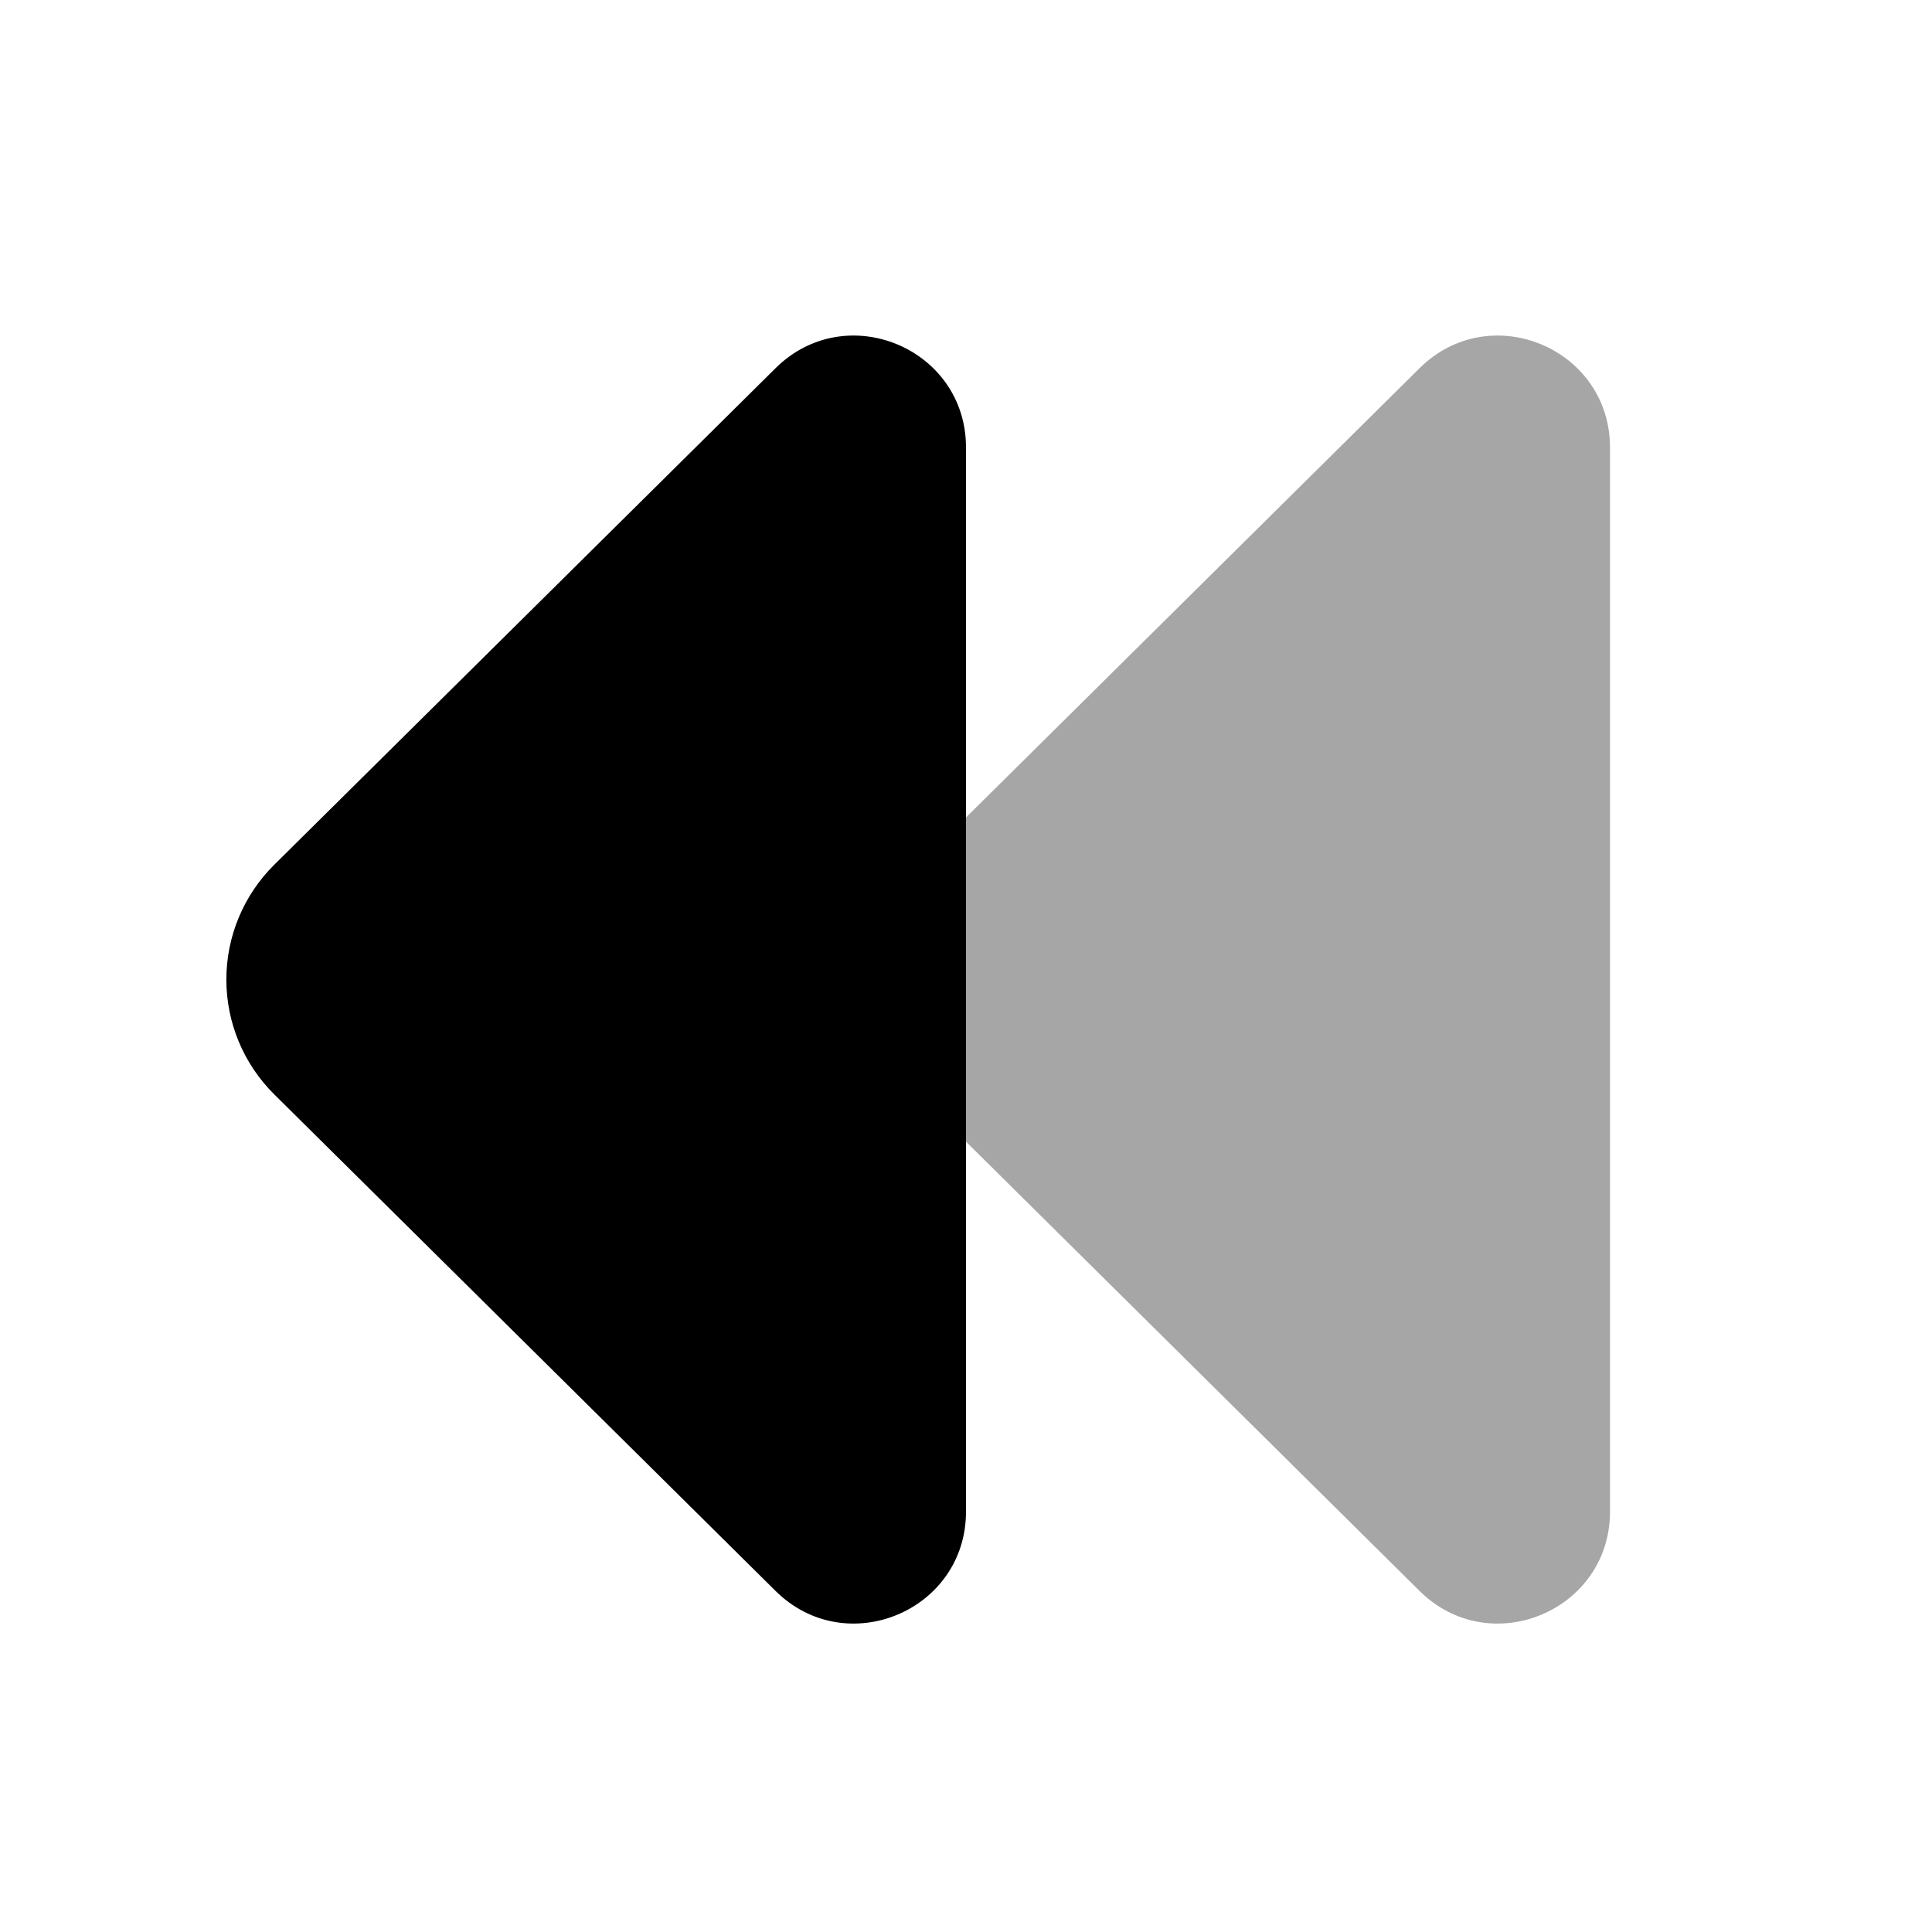
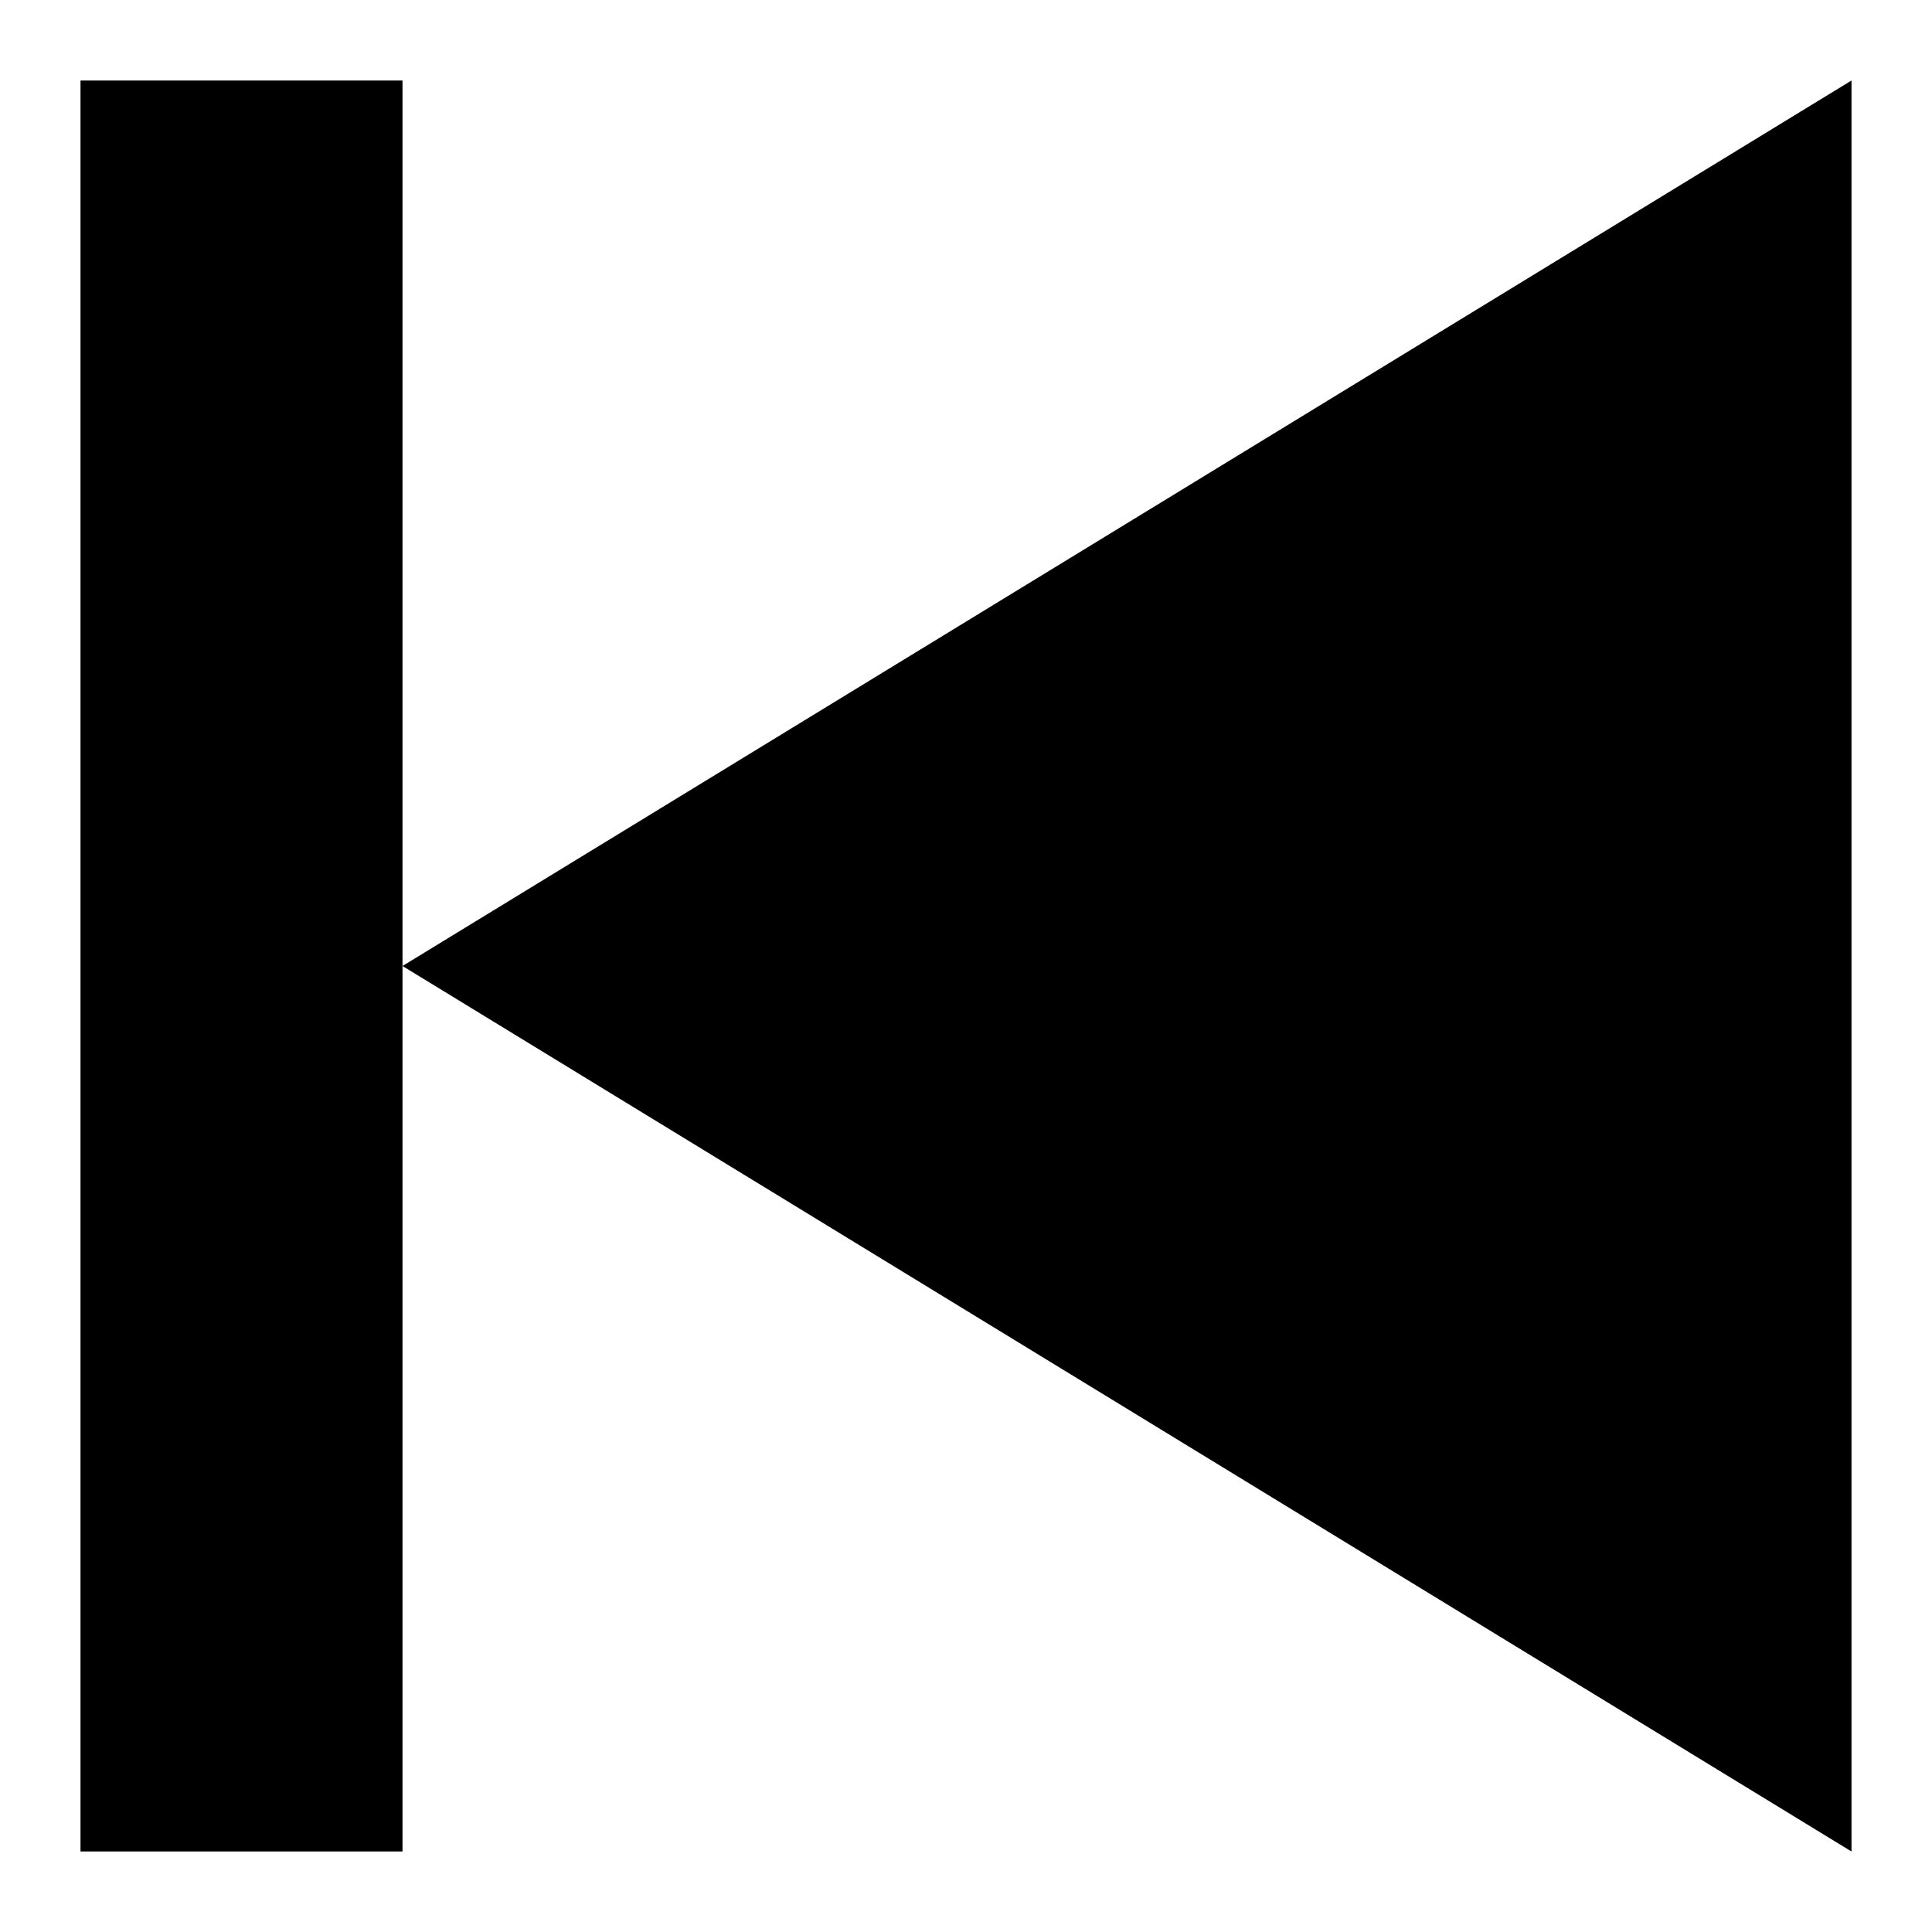
- <svg xmlns="http://www.w3.org/2000/svg" viewBox="0 0 24 24" width="192" height="192" fill="currentColor">
-   <path d="M11.406 13.594l6.229 6.17c.877.868 2.365.247 2.365-.986V5.559c0-1.233-1.488-1.854-2.365-.986l-6.229 6.17a2.007 2.007 0 000 2.851z" opacity=".35" />
-   <path d="M3.406 13.594l6.229 6.17c.877.868 2.365.247 2.365-.986V5.559c0-1.233-1.488-1.854-2.365-.986l-6.229 6.17a2.007 2.007 0 000 2.851z" />
+ <svg xmlns="http://www.w3.org/2000/svg" viewBox="0 0 24 24" fill="currentColor">
+   <path d="M1 1h4v22H1zM23 1 5 12l18 11z" />
</svg>
